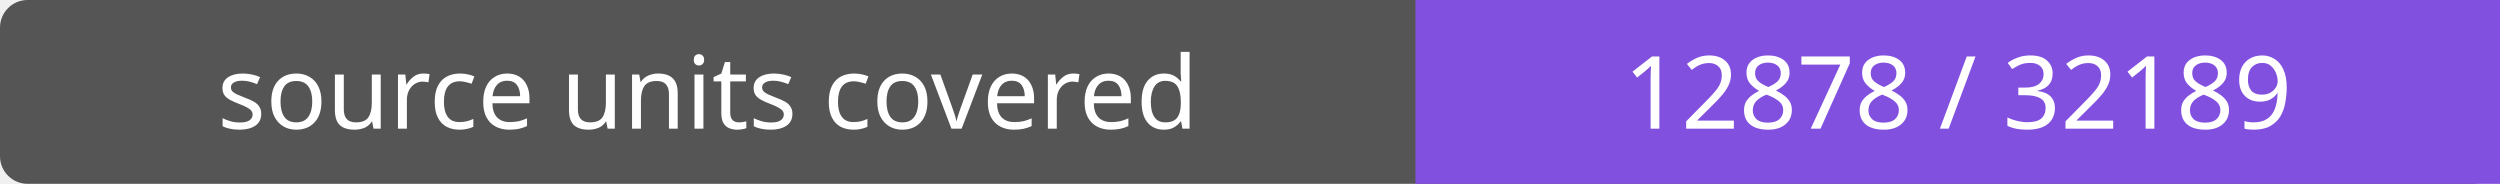
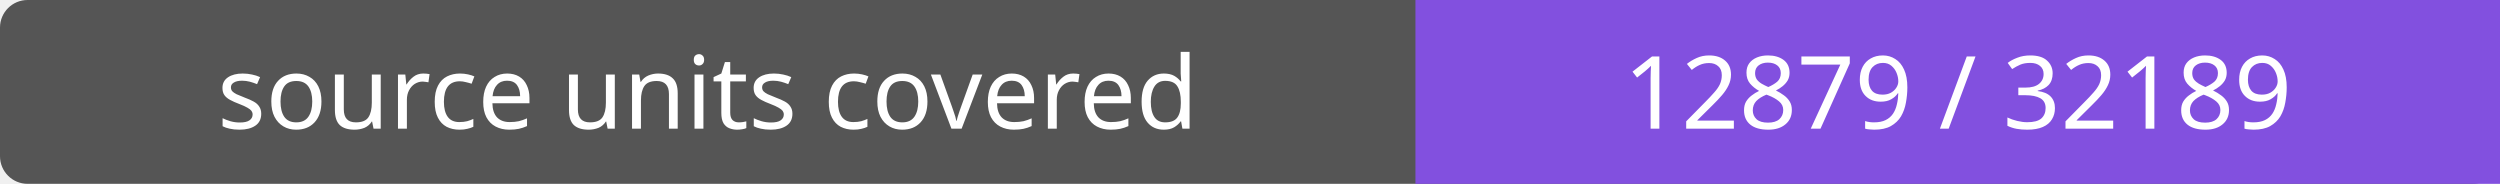
- <svg xmlns="http://www.w3.org/2000/svg" width="272" height="20" role="img" aria-label="source units covered: 12878 / 32189">
+ <svg xmlns="http://www.w3.org/2000/svg" width="272" height="20" role="img" aria-label="source units covered: 12879 / 32189">
  <rect width="272" height="20" rx="3" fill="#555" />
  <path fill="#8250df" d="M154 0h118v20H154z" />
  <g fill="#fff" text-anchor="middle" font-family="Verdana,sans-serif" font-size="11">
    <text x="77.0" y="14">source units covered</text>
-     <text x="213.0" y="14">12878 / 32189</text>
+     <text x="213.0" y="14">12879 / 32189</text>
  </g>
</svg>
